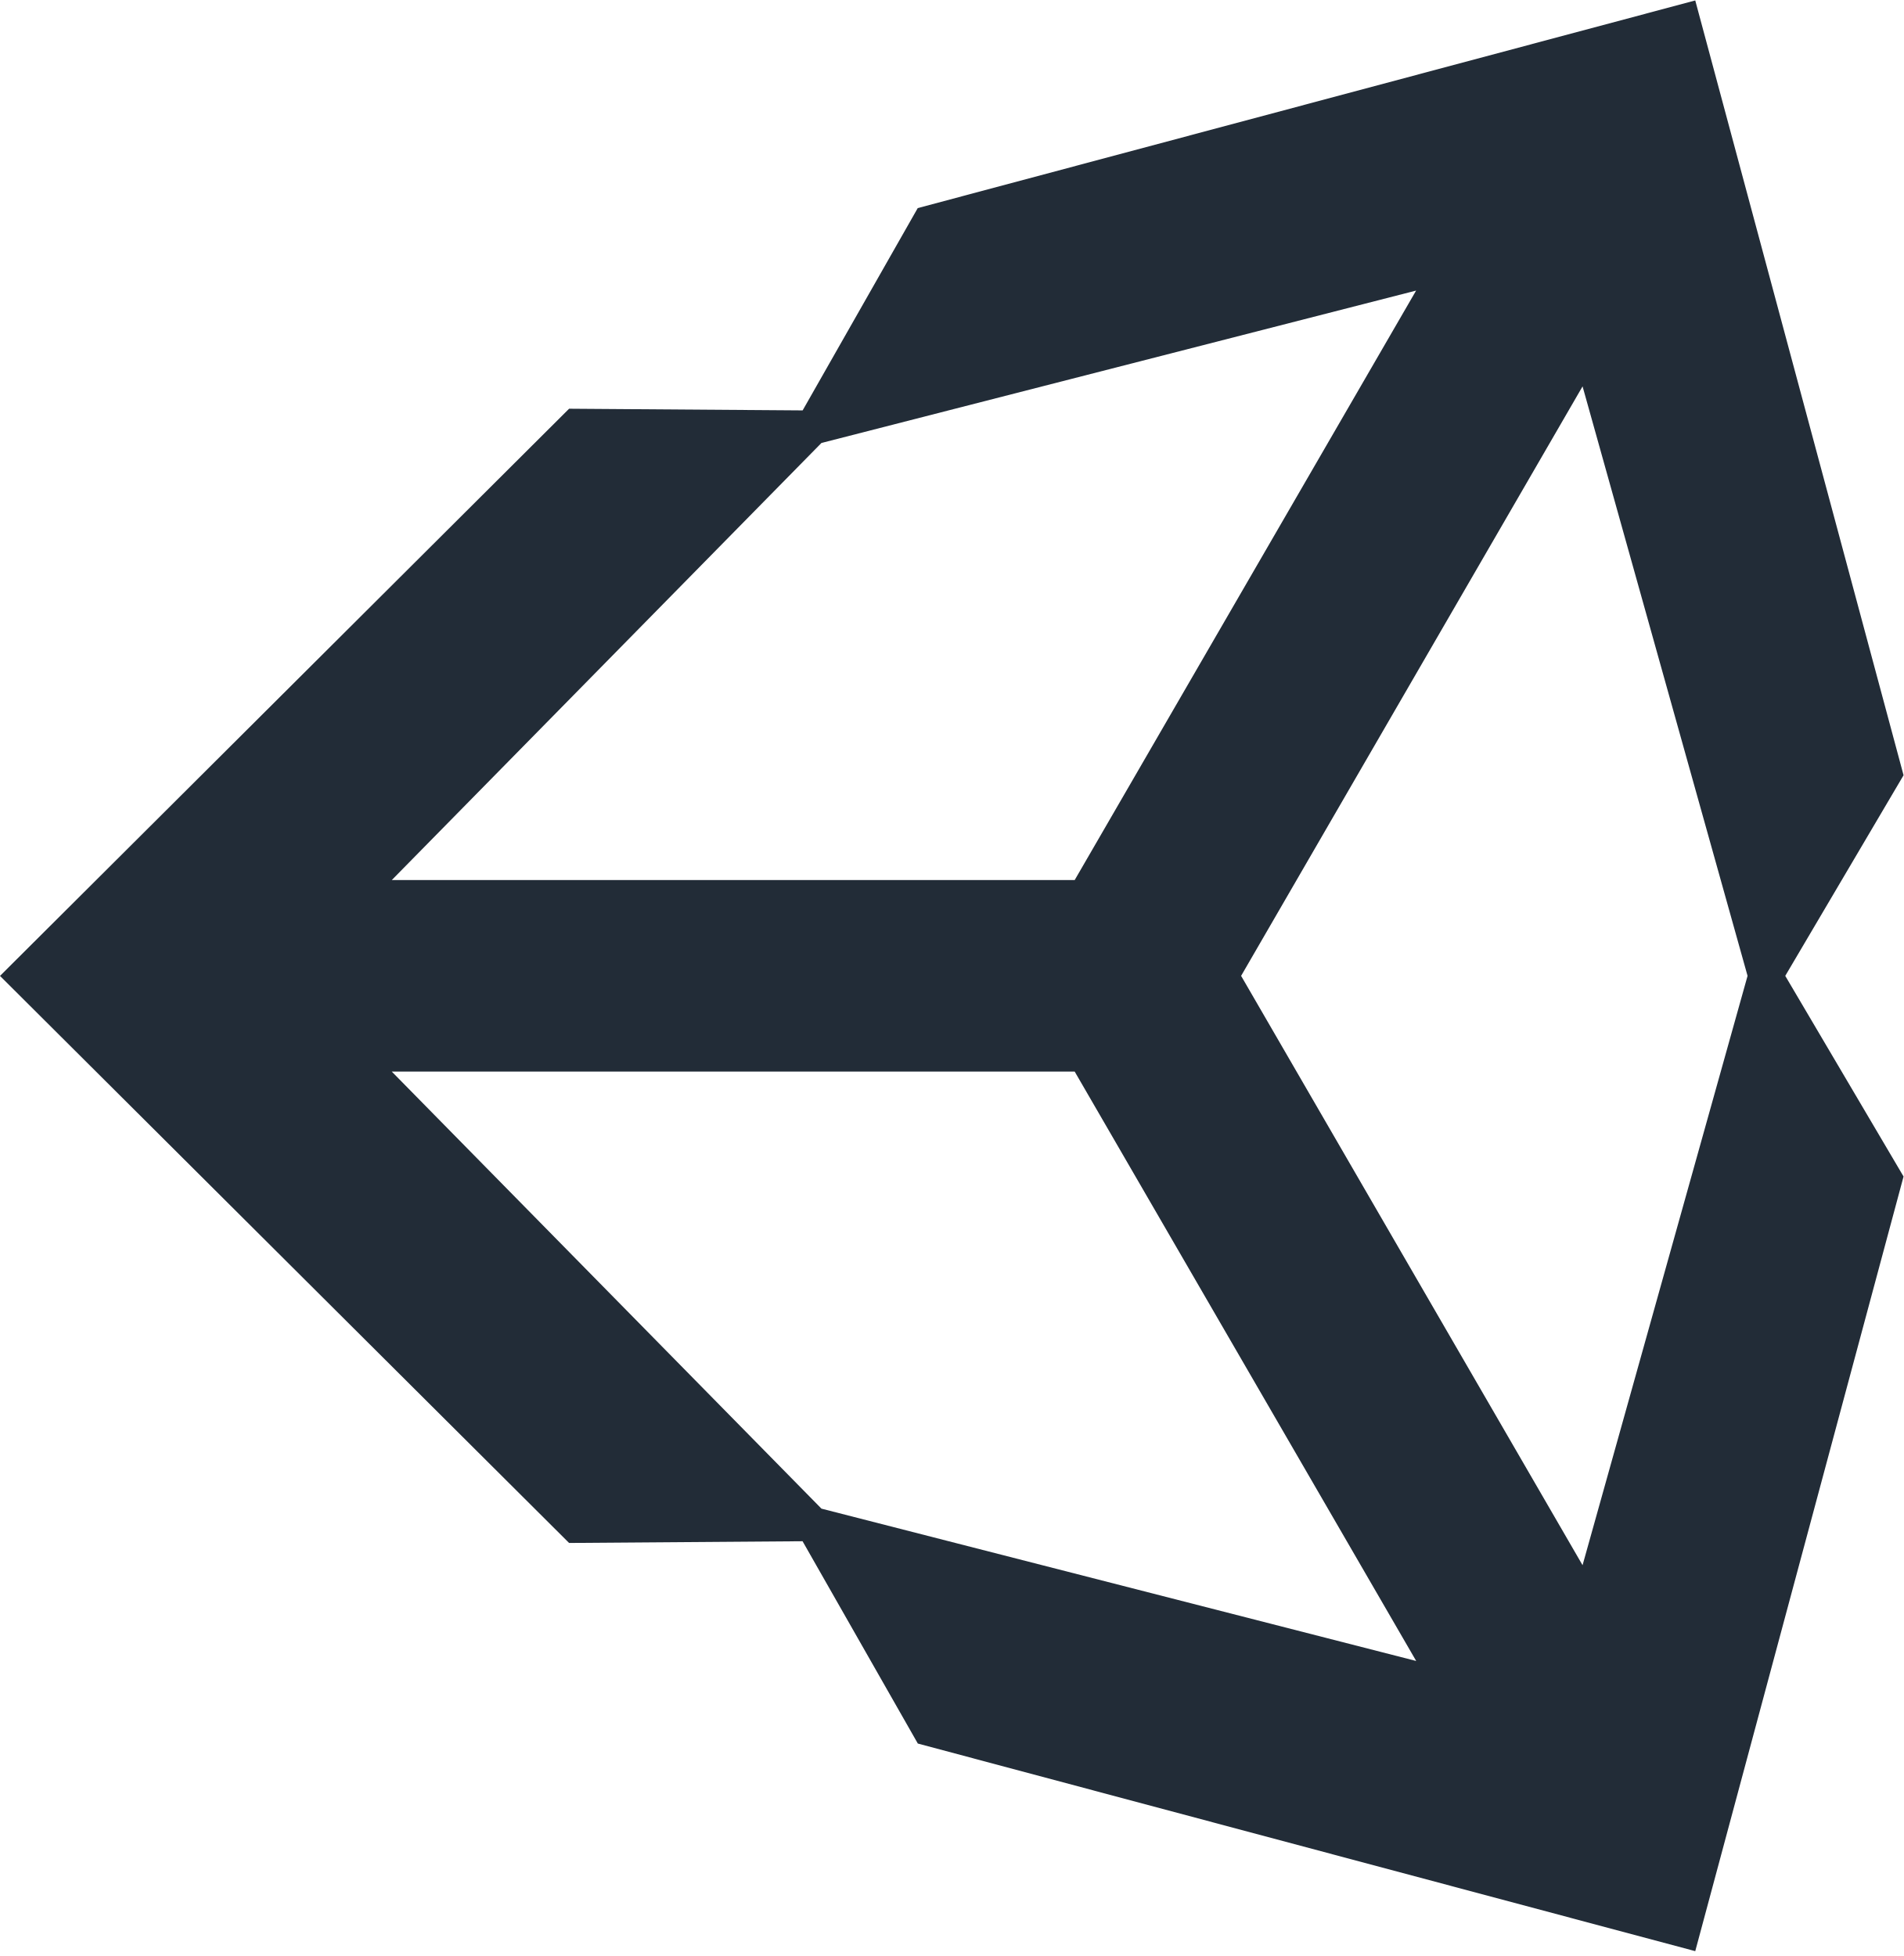
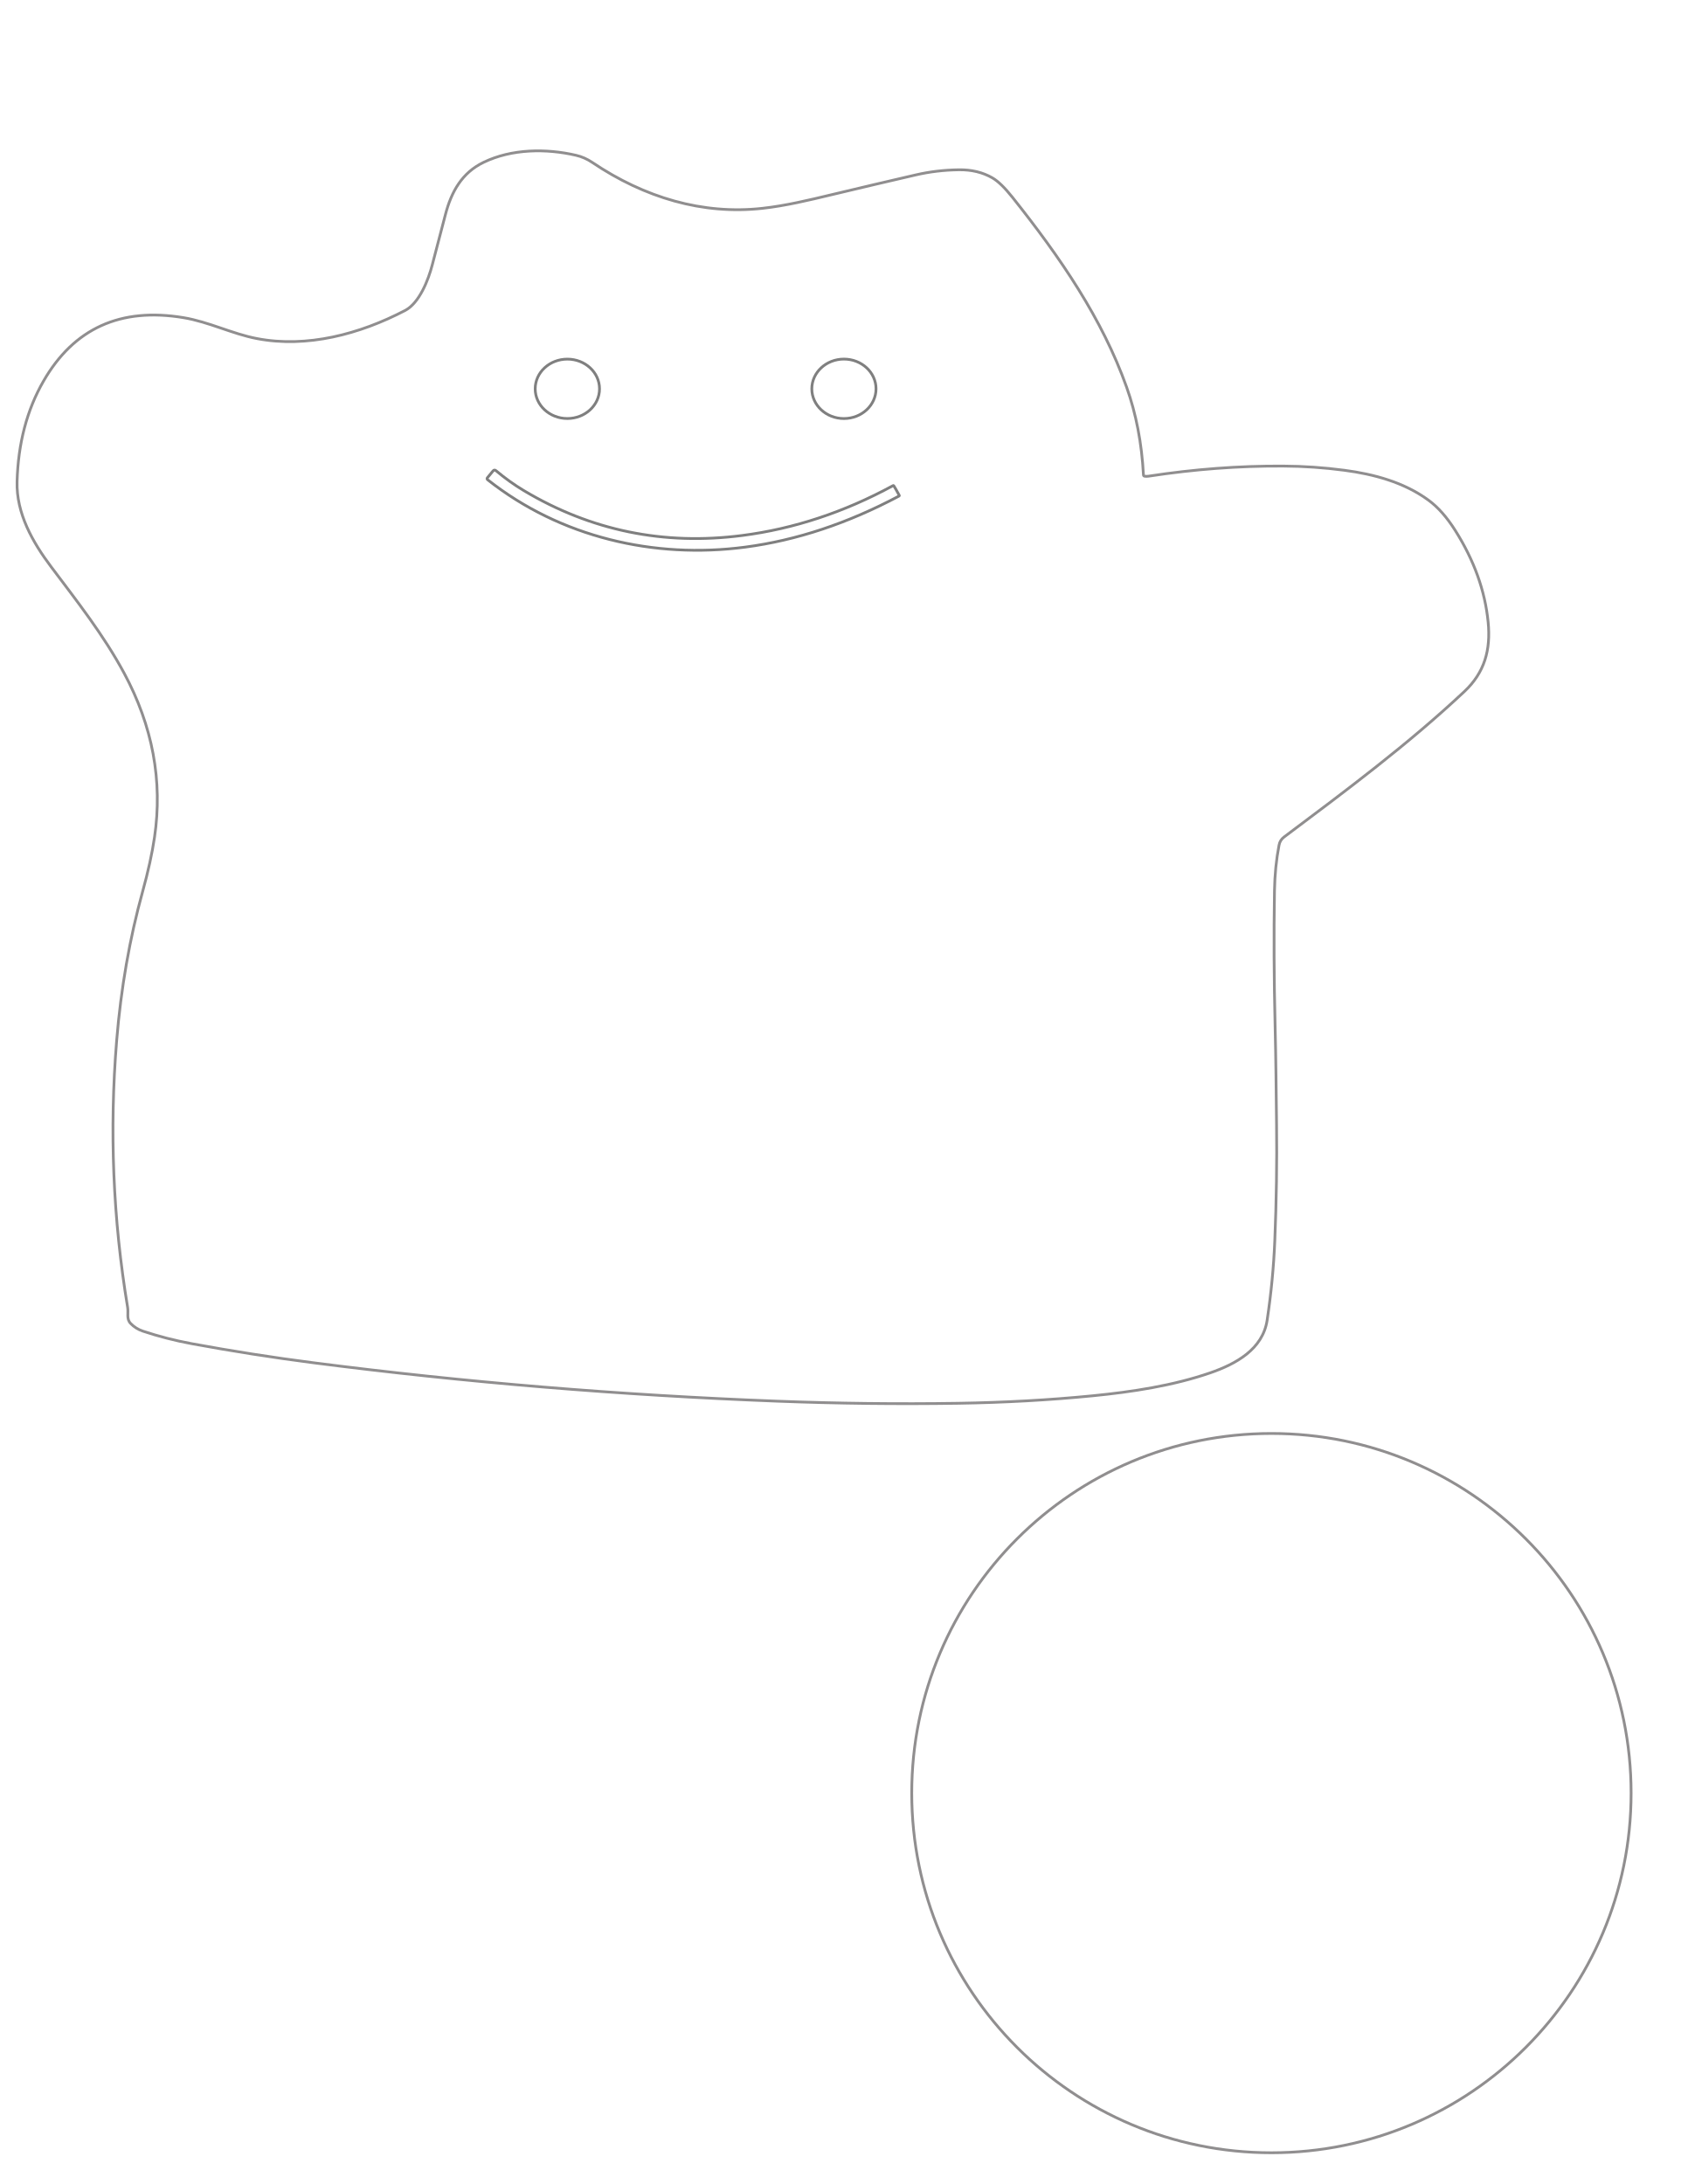
- <svg xmlns="http://www.w3.org/2000/svg" width="2433" height="2500" viewBox="0 0 256 263" preserveAspectRatio="xMinYMin meet">
-   <path d="M166.872 131.237l45.91-79.275 22.184 79.275-22.185 79.256-45.909-79.256zm-22.376 12.874l45.916 79.262-79.966-20.486-57.77-58.776h91.82zm45.906-105.033l-45.906 79.275h-91.82l57.77-58.78 79.956-20.495zm65.539 65.18L227.933.06l-104.54 27.925-15.475 27.207-31.401-.225L0 131.244l76.517 76.259h.003l31.388-.232 15.497 27.207 104.528 27.92L255.94 158.22l-15.906-26.982 15.906-26.978z" fill="#222C37" />
+ <svg xmlns="http://www.w3.org/2000/svg" version="1.1" viewBox="0.00 0.00 612.00 792.00" id="svg53">
+   <defs id="defs53" />
+   <path stroke="#000000" stroke-opacity="0.000" fill="none" stroke-width="1.00" vector-effect="non-scaling-stroke" d="   M 0.00 0.00   L 612.00 0.00   L 612.00 792.00   L 0.00 792.00   L 0.00 0.00" id="path1" />
+   <path stroke="#231f20" stroke-opacity="0.502" fill="none" stroke-width="1.00" vector-effect="non-scaling-stroke" d="   M 415.03 172.69   Q 414.63 172.63 414.61 172.22   Q 413.68 154.91 408.49 140.36   C 399.66 115.58 384.53 93.45 367.10 71.54   Q 362.92 66.29 359.84 64.51   Q 354.60 61.48 347.70 61.57   Q 339.58 61.68 332.00 63.44   Q 317.23 66.85 301.48 70.62   C 293.27 72.59 284.76 74.63 276.50 75.54   C 254.77 77.96 233.63 71.64 214.78 58.92   Q 211.99 57.04 208.88 56.32   C 198.00 53.79 185.49 53.95 175.32 58.88   C 167.51 62.66 163.68 69.48 161.51 77.79   Q 159.08 87.10 156.71 96.15   C 155.32 101.50 152.05 109.90 146.89 112.59   C 130.44 121.18 111.30 126.28 93.11 122.77   C 84.13 121.04 75.78 116.74 66.56 115.20   Q 32.31 109.47 15.77 138.21   Q 6.77 153.84 6.19 174.64   C 5.87 186.15 11.86 196.68 18.56 205.57   C 27.99 218.12 37.54 230.25 44.96 244.02   Q 60.54 272.93 56.03 303.59   Q 54.73 312.42 51.72 323.29   Q 44.64 348.85 42.30 377.35   Q 38.30 426.08 46.28 474.12   C 46.62 476.18 45.77 478.27 47.35 479.92   Q 49.19 481.84 51.80 482.72   Q 60.37 485.58 69.52 487.27   Q 91.57 491.34 113.48 494.17   Q 196.19 504.84 281.78 508.12   Q 314.79 509.38 347.43 508.88   Q 372.76 508.48 396.24 506.16   C 410.46 504.76 425.35 502.49 438.81 497.85   C 448.09 494.64 457.87 489.33 459.46 478.74   Q 461.64 464.19 462.23 450.00   Q 463.12 428.38 462.87 407.75   C 462.73 396.10 462.64 384.13 462.34 371.75   Q 461.73 346.71 462.12 323.01   Q 462.27 314.28 463.77 306.48   Q 464.12 304.63 465.61 303.52   C 487.96 286.77 510.70 269.82 531.00 250.74   C 538.27 243.90 540.59 235.72 539.59 225.61   Q 537.92 208.55 527.61 192.28   Q 523.11 185.16 517.98 181.40   C 509.09 174.87 498.13 171.95 487.46 170.54   Q 476.37 169.07 465.21 169.01   Q 441.30 168.88 416.48 172.68   Q 415.70 172.80 415.03 172.69" id="path2" />
+   <path stroke="#231f20" stroke-opacity="0.502" fill="none" stroke-width="1.00" vector-effect="non-scaling-stroke" d="   M 591.43 650.25   C 591.43 578.22 533.04 519.83 461.01 519.83   C 388.98 519.83 330.59 578.22 330.59 650.25   C 330.59 722.28 388.98 780.67 461.01 780.67   C 533.04 780.67 591.43 722.28 591.43 650.25" id="path3" />
+   <path stroke="#000000" stroke-opacity="0.502" fill="none" stroke-width="1.00" vector-effect="non-scaling-stroke" d="   M 217.38 141.00   C 217.38 135.05 212.16 130.23 205.72 130.23   C 199.28 130.23 194.06 135.05 194.06 141.00   C 194.06 146.95 199.28 151.77 205.72 151.77   C 212.16 151.77 217.38 146.95 217.38 141.00" id="path5" />
+   <path stroke="#000000" stroke-opacity="0.502" fill="none" stroke-width="1.00" vector-effect="non-scaling-stroke" d="   M 317.64 141.00   C 317.64 135.05 312.43 130.22 306.00 130.22   C 299.57 130.22 294.36 135.05 294.36 141.00   C 294.36 146.95 299.57 151.78 306.00 151.78   C 312.43 151.78 317.64 146.95 317.64 141.00" id="path6" />
+   <path stroke="#000000" stroke-opacity="0.502" fill="none" stroke-width="1.00" vector-effect="non-scaling-stroke" d="   M 324.09 176.17   Q 323.99 176.01 323.83 176.10   Q 297.29 190.54 269.17 194.18   Q 226.46 199.71 189.96 177.92   Q 184.86 174.88 179.83 170.68   Q 179.25 170.20 178.77 170.78   L 176.76 173.21   Q 176.40 173.64 176.84 173.99   C 203.13 194.76 237.10 202.77 270.23 198.40   Q 298.09 194.73 325.99 179.88   Q 326.15 179.79 326.06 179.63   Q 324.81 177.31 324.09 176.17" id="path7" />
</svg>
